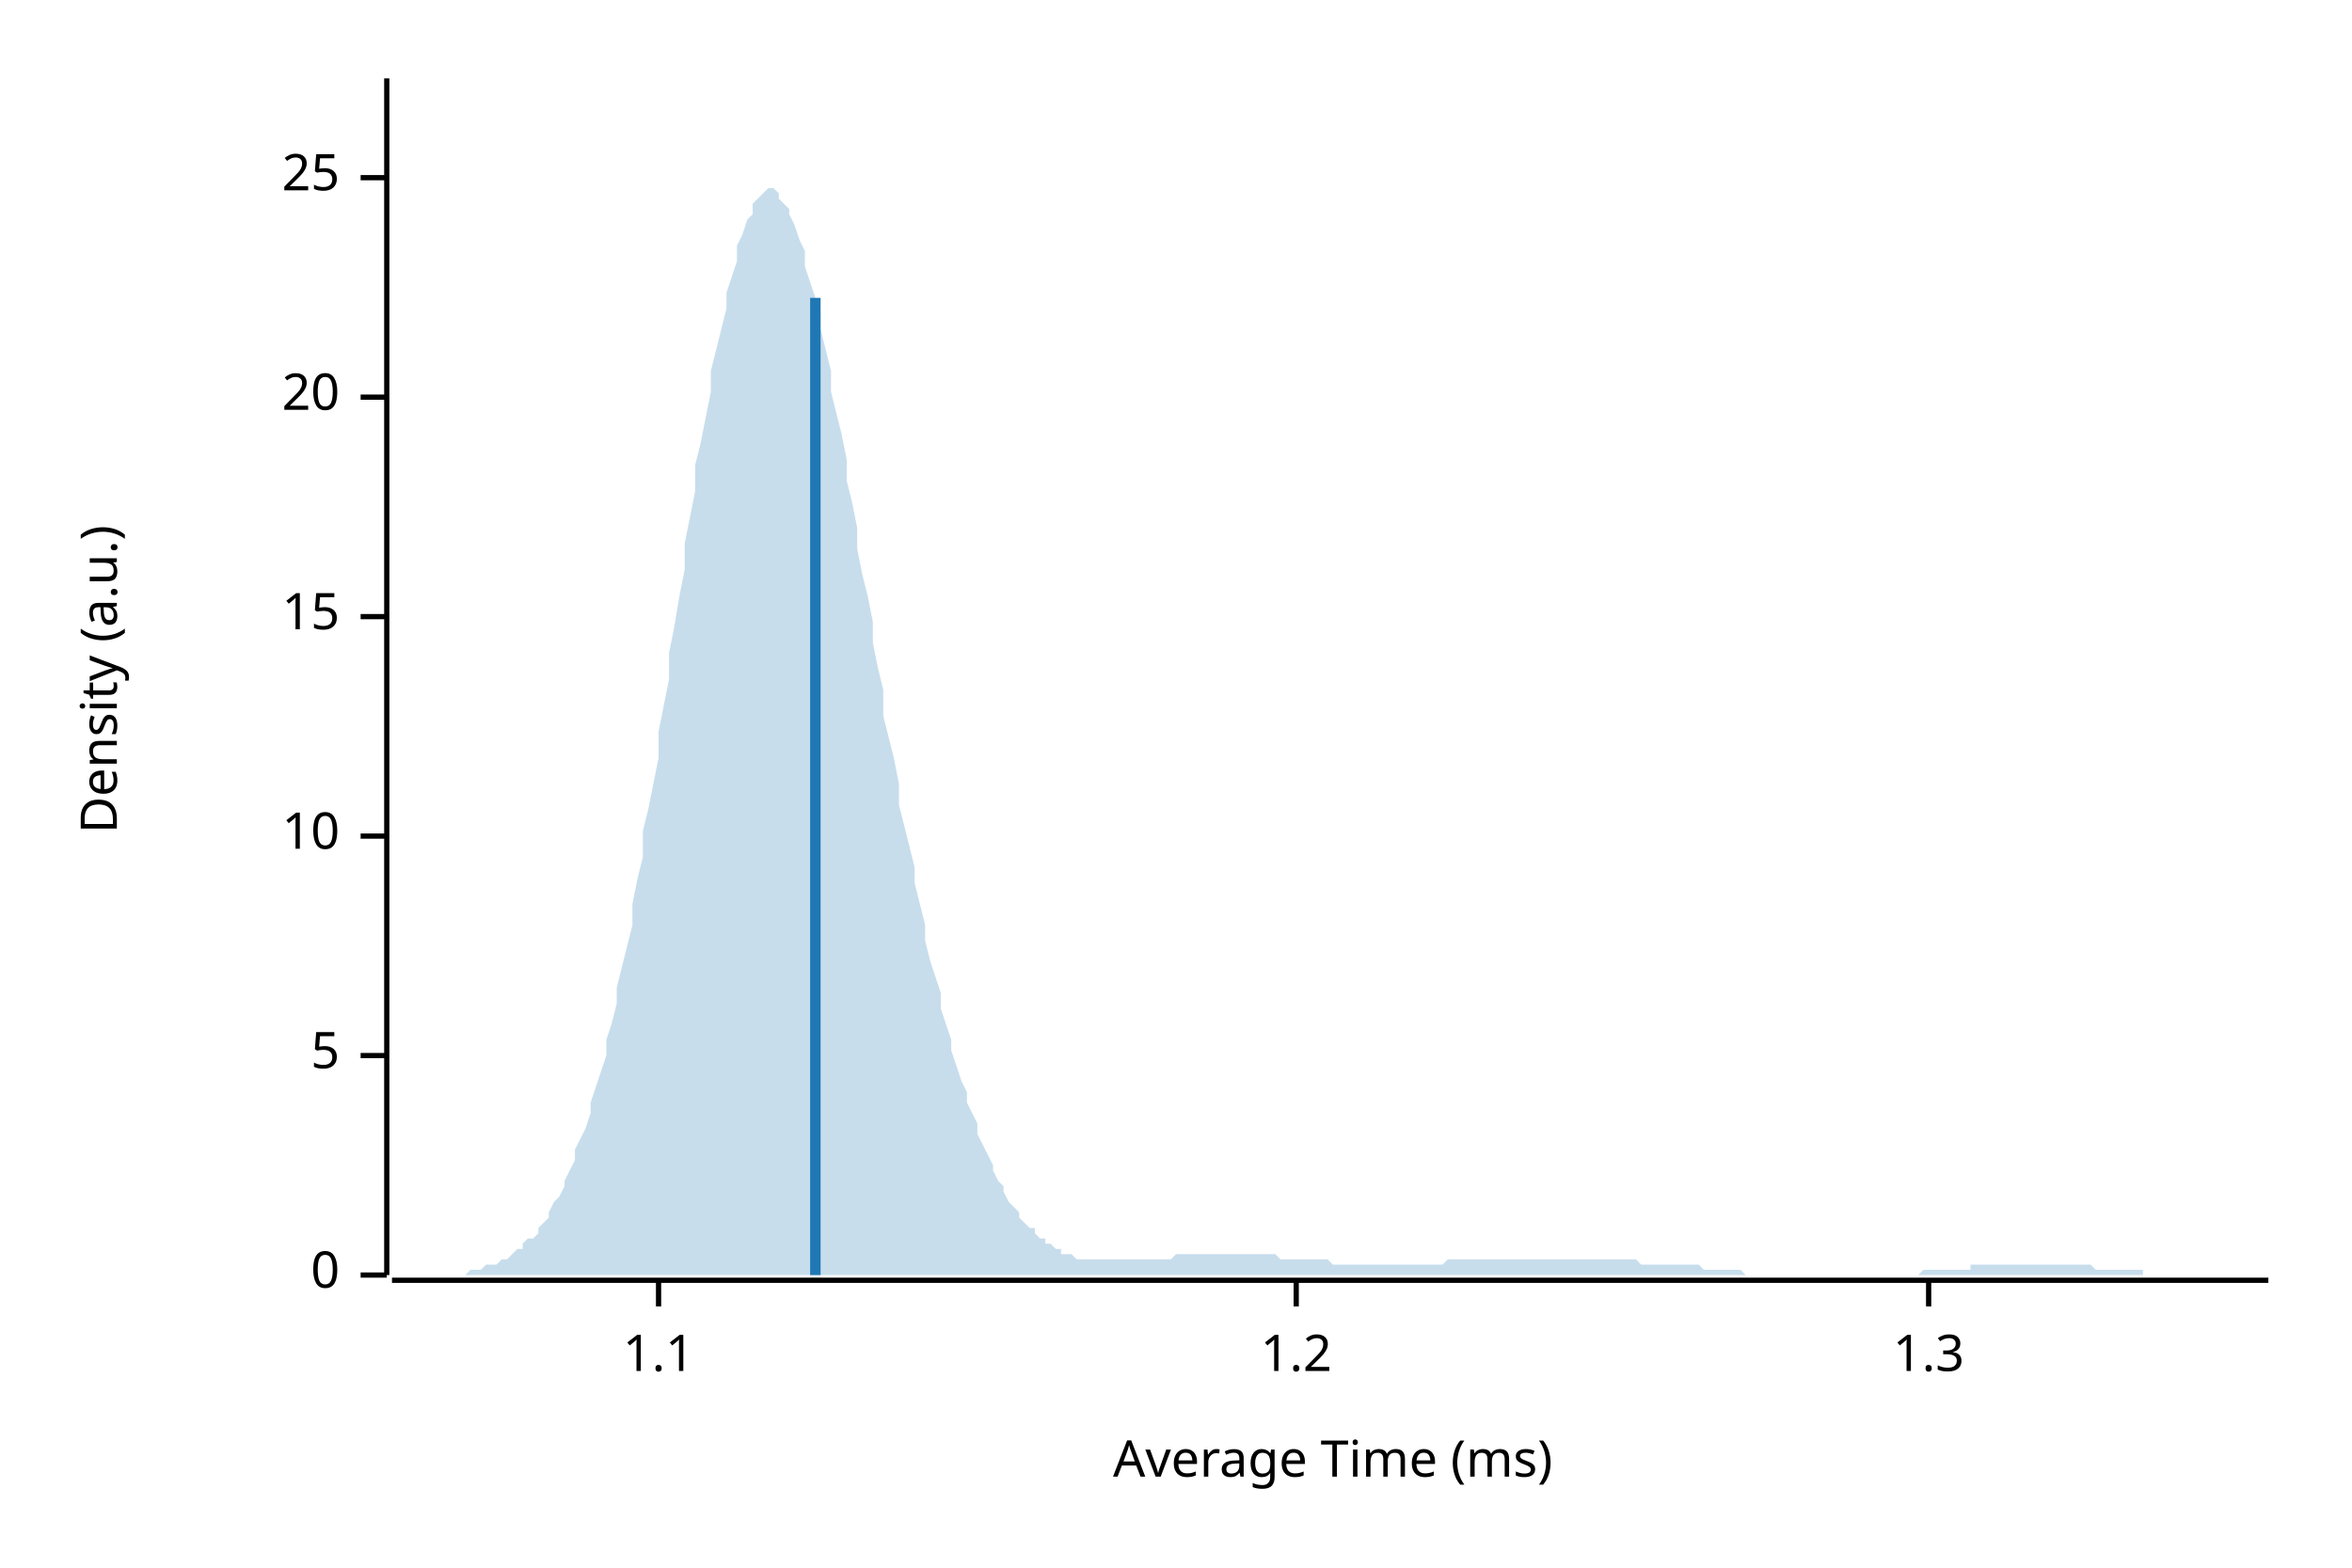
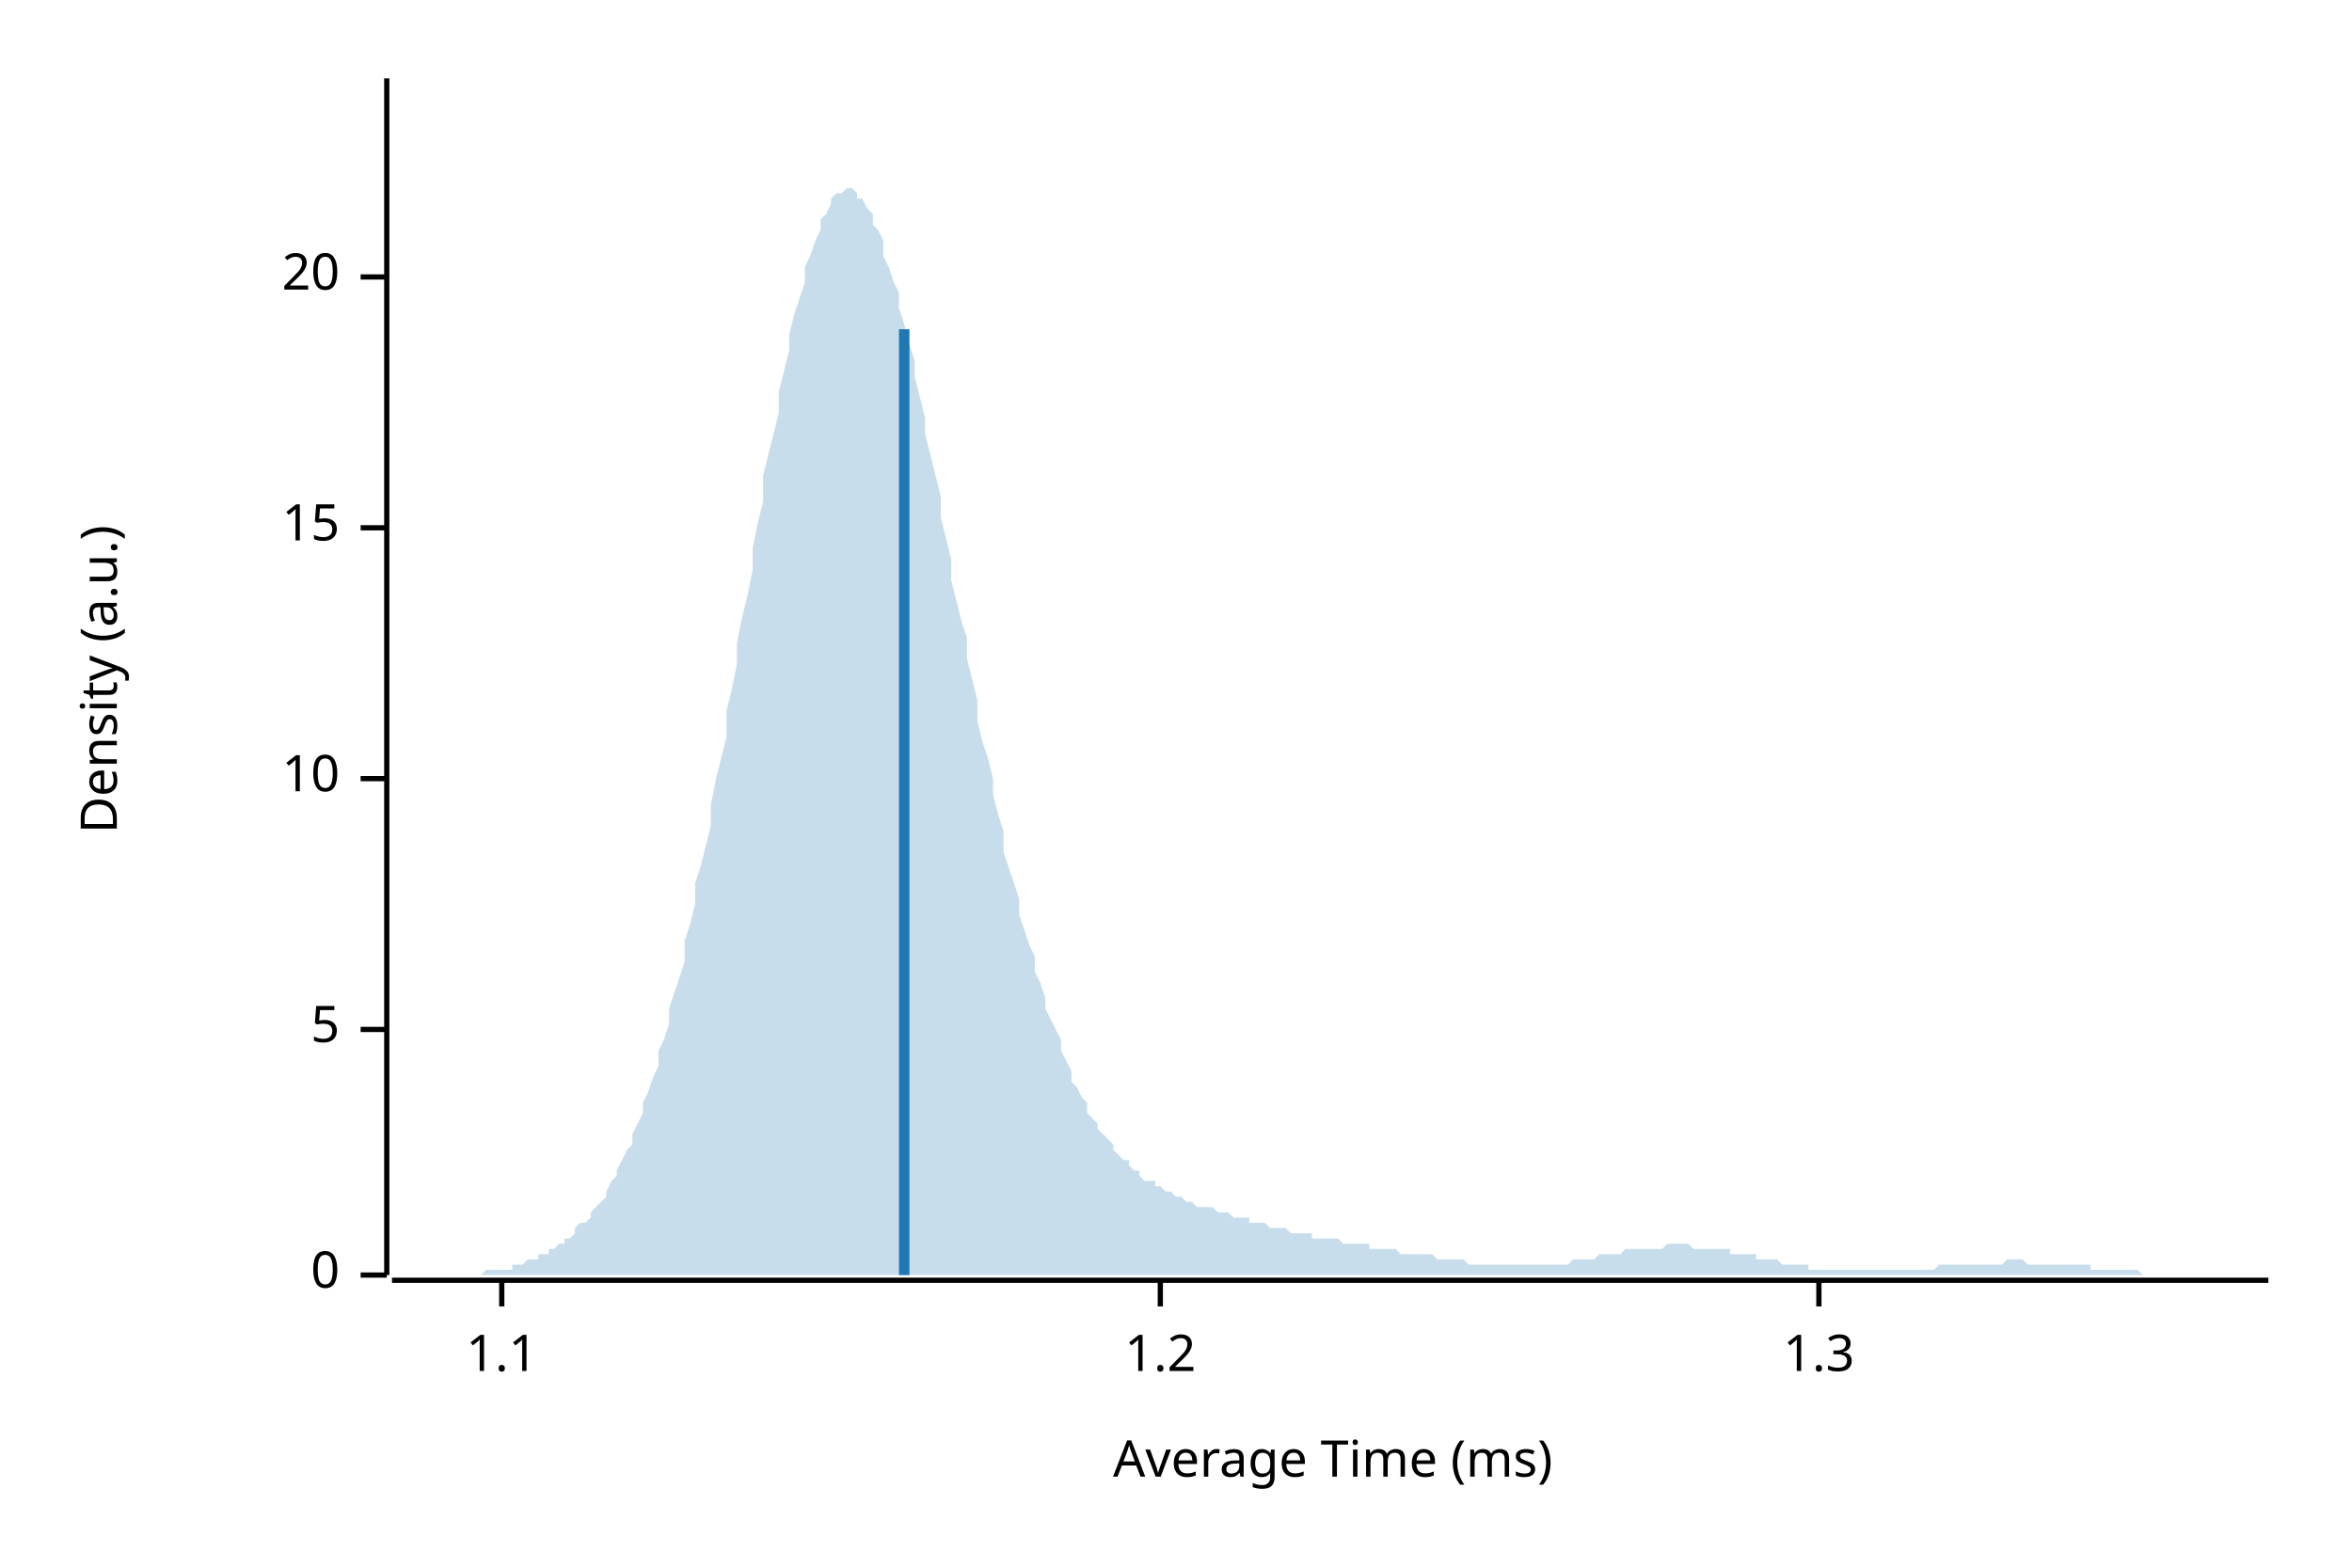
<svg xmlns="http://www.w3.org/2000/svg" width="450" height="300" viewBox="0 0 450 300">
  <text x="15" y="130" dy="0.76em" text-anchor="middle" font-family="sans-serif" font-size="9.677" opacity="1" fill="#000000" transform="rotate(270, 15, 130)">
Density (a.u.)
</text>
  <text x="255" y="285" dy="-0.5ex" text-anchor="middle" font-family="sans-serif" font-size="9.677" opacity="1" fill="#000000">
Average Time (ms)
</text>
  <polyline fill="none" opacity="1" stroke="#000000" stroke-width="1" points="74,15 74,244 " />
  <text x="65" y="244" dy="0.5ex" text-anchor="end" font-family="sans-serif" font-size="9.677" opacity="1" fill="#000000">
0
</text>
  <polyline fill="none" opacity="1" stroke="#000000" stroke-width="1" points="69,244 74,244 " />
-   <text x="65" y="202" dy="0.5ex" text-anchor="end" font-family="sans-serif" font-size="9.677" opacity="1" fill="#000000">
+   <text x="65" y="197" dy="0.5ex" text-anchor="end" font-family="sans-serif" font-size="9.677" opacity="1" fill="#000000">
5
</text>
-   <polyline fill="none" opacity="1" stroke="#000000" stroke-width="1" points="69,202 74,202 " />
-   <text x="65" y="160" dy="0.5ex" text-anchor="end" font-family="sans-serif" font-size="9.677" opacity="1" fill="#000000">
+   <polyline fill="none" opacity="1" stroke="#000000" stroke-width="1" points="69,197 74,197 " />
+   <text x="65" y="149" dy="0.5ex" text-anchor="end" font-family="sans-serif" font-size="9.677" opacity="1" fill="#000000">
10
</text>
-   <polyline fill="none" opacity="1" stroke="#000000" stroke-width="1" points="69,160 74,160 " />
-   <text x="65" y="118" dy="0.5ex" text-anchor="end" font-family="sans-serif" font-size="9.677" opacity="1" fill="#000000">
+   <polyline fill="none" opacity="1" stroke="#000000" stroke-width="1" points="69,149 74,149 " />
+   <text x="65" y="101" dy="0.5ex" text-anchor="end" font-family="sans-serif" font-size="9.677" opacity="1" fill="#000000">
15
</text>
-   <polyline fill="none" opacity="1" stroke="#000000" stroke-width="1" points="69,118 74,118 " />
-   <text x="65" y="76" dy="0.5ex" text-anchor="end" font-family="sans-serif" font-size="9.677" opacity="1" fill="#000000">
+   <polyline fill="none" opacity="1" stroke="#000000" stroke-width="1" points="69,101 74,101 " />
+   <text x="65" y="53" dy="0.5ex" text-anchor="end" font-family="sans-serif" font-size="9.677" opacity="1" fill="#000000">
20
</text>
-   <polyline fill="none" opacity="1" stroke="#000000" stroke-width="1" points="69,76 74,76 " />
-   <text x="65" y="34" dy="0.5ex" text-anchor="end" font-family="sans-serif" font-size="9.677" opacity="1" fill="#000000">
- 25
- </text>
-   <polyline fill="none" opacity="1" stroke="#000000" stroke-width="1" points="69,34 74,34 " />
+   <polyline fill="none" opacity="1" stroke="#000000" stroke-width="1" points="69,53 74,53 " />
  <polyline fill="none" opacity="1" stroke="#000000" stroke-width="1" points="75,245 434,245 " />
-   <text x="126" y="255" dy="0.76em" text-anchor="middle" font-family="sans-serif" font-size="9.677" opacity="1" fill="#000000">
+   <text x="96" y="255" dy="0.76em" text-anchor="middle" font-family="sans-serif" font-size="9.677" opacity="1" fill="#000000">
1.1
</text>
-   <polyline fill="none" opacity="1" stroke="#000000" stroke-width="1" points="126,245 126,250 " />
-   <text x="248" y="255" dy="0.76em" text-anchor="middle" font-family="sans-serif" font-size="9.677" opacity="1" fill="#000000">
+   <polyline fill="none" opacity="1" stroke="#000000" stroke-width="1" points="96,245 96,250 " />
+   <text x="222" y="255" dy="0.76em" text-anchor="middle" font-family="sans-serif" font-size="9.677" opacity="1" fill="#000000">
1.2
</text>
-   <polyline fill="none" opacity="1" stroke="#000000" stroke-width="1" points="248,245 248,250 " />
-   <text x="369" y="255" dy="0.76em" text-anchor="middle" font-family="sans-serif" font-size="9.677" opacity="1" fill="#000000">
+   <polyline fill="none" opacity="1" stroke="#000000" stroke-width="1" points="222,245 222,250 " />
+   <text x="348" y="255" dy="0.76em" text-anchor="middle" font-family="sans-serif" font-size="9.677" opacity="1" fill="#000000">
1.3
</text>
-   <polyline fill="none" opacity="1" stroke="#000000" stroke-width="1" points="369,245 369,250 " />
-   <polygon opacity="0.25" fill="#1F78B4" points="75,244 75,244 76,244 77,244 77,244 78,244 79,244 80,244 80,244 81,244 82,244 82,244 83,244 84,244 85,244 85,244 86,244 87,244 87,244 88,244 89,244 90,243 90,243 91,243 92,243 92,243 93,242 94,242 95,242 95,242 96,241 97,241 98,240 98,240 99,239 100,239 100,238 101,237 102,237 103,236 103,235 104,234 105,233 105,232 106,230 107,229 108,227 108,226 109,224 110,222 110,220 111,218 112,216 113,213 113,211 114,208 115,205 116,202 116,199 117,196 118,192 118,189 119,185 120,181 121,177 121,173 122,168 123,164 123,159 124,155 125,150 126,145 126,140 127,135 128,130 128,125 129,120 130,114 131,109 131,104 132,99 133,94 133,89 134,85 135,80 136,75 136,71 137,67 138,63 139,59 139,56 140,53 141,50 141,47 142,45 143,42 144,41 144,39 145,38 146,37 146,37 147,36 148,36 149,37 149,38 150,39 151,40 151,41 152,43 153,46 154,48 154,51 155,54 156,57 157,60 157,63 158,67 159,71 159,75 160,79 161,83 162,88 162,92 163,96 164,101 164,105 165,110 166,114 167,119 167,123 168,128 169,132 169,137 170,141 171,145 172,150 172,154 173,158 174,162 175,166 175,169 176,173 177,177 177,180 178,184 179,187 180,190 180,193 181,196 182,199 182,201 183,204 184,207 185,209 185,211 186,213 187,215 187,217 188,219 189,221 190,223 190,224 191,226 192,227 192,228 193,230 194,231 195,232 195,233 196,234 197,235 198,235 198,236 199,237 200,237 200,238 201,238 202,239 203,239 203,240 204,240 205,240 205,240 206,241 207,241 208,241 208,241 209,241 210,241 210,241 211,241 212,241 213,241 213,241 214,241 215,241 216,241 216,241 217,241 218,241 218,241 219,241 220,241 221,241 221,241 222,241 223,241 223,241 224,241 225,240 226,240 226,240 227,240 228,240 228,240 229,240 230,240 231,240 231,240 232,240 233,240 233,240 234,240 235,240 236,240 236,240 237,240 238,240 239,240 239,240 240,240 241,240 241,240 242,240 243,240 244,240 244,240 245,241 246,241 246,241 247,241 248,241 249,241 249,241 250,241 251,241 251,241 252,241 253,241 254,241 254,241 255,242 256,242 257,242 257,242 258,242 259,242 259,242 260,242 261,242 262,242 262,242 263,242 264,242 264,242 265,242 266,242 267,242 267,242 268,242 269,242 269,242 270,242 271,242 272,242 272,242 273,242 274,242 275,242 275,242 276,242 277,241 277,241 278,241 279,241 280,241 280,241 281,241 282,241 282,241 283,241 284,241 285,241 285,241 286,241 287,241 287,241 288,241 289,241 290,241 290,241 291,241 292,241 292,241 293,241 294,241 295,241 295,241 296,241 297,241 298,241 298,241 299,241 300,241 300,241 301,241 302,241 303,241 303,241 304,241 305,241 305,241 306,241 307,241 308,241 308,241 309,241 310,241 310,241 311,241 312,241 313,241 313,241 314,242 315,242 316,242 316,242 317,242 318,242 318,242 319,242 320,242 321,242 321,242 322,242 323,242 323,242 324,242 325,242 326,243 326,243 327,243 328,243 328,243 329,243 330,243 331,243 331,243 332,243 333,243 333,243 334,244 335,244 336,244 336,244 337,244 338,244 339,244 339,244 340,244 341,244 341,244 342,244 343,244 344,244 344,244 345,244 346,244 346,244 347,244 348,244 349,244 349,244 350,244 351,244 351,244 352,244 353,244 354,244 354,244 355,244 356,244 357,244 357,244 358,244 359,244 359,244 360,244 361,244 362,244 362,244 363,244 364,244 364,244 365,244 366,244 367,244 367,244 368,243 369,243 369,243 370,243 371,243 372,243 372,243 373,243 374,243 375,243 375,243 376,243 377,243 377,242 378,242 379,242 380,242 380,242 381,242 382,242 382,242 383,242 384,242 385,242 385,242 386,242 387,242 387,242 388,242 389,242 390,242 390,242 391,242 392,242 392,242 393,242 394,242 395,242 395,242 396,242 397,242 398,242 398,242 399,242 400,242 400,242 401,243 402,243 403,243 403,243 404,243 405,243 405,243 406,243 407,243 408,243 408,243 409,243 410,243 410,244 411,244 412,244 413,244 413,244 414,244 415,244 416,244 416,244 417,244 418,244 418,244 419,244 420,244 421,244 421,244 422,244 423,244 423,244 424,244 425,244 426,244 426,244 427,244 428,244 428,244 429,244 430,244 431,244 431,244 432,244 433,244 434,244 434,244 75,244 " />
-   <polyline fill="none" opacity="1" stroke="#1F78B4" stroke-width="2" points="156,244 156,57 " />
+   <polyline fill="none" opacity="1" stroke="#000000" stroke-width="1" points="348,245 348,250 " />
+   <polygon opacity="0.25" fill="#1F78B4" points="75,244 75,244 76,244 77,244 77,244 78,244 79,244 80,244 80,244 81,244 82,244 82,244 83,244 84,244 85,244 85,244 86,244 87,244 87,244 88,244 89,244 90,244 90,244 91,244 92,244 92,244 93,243 94,243 95,243 95,243 96,243 97,243 98,243 98,242 99,242 100,242 100,242 101,241 102,241 103,241 103,240 104,240 105,240 105,239 106,239 107,238 108,238 108,237 109,237 110,236 110,235 111,234 112,234 113,233 113,232 114,231 115,230 116,229 116,228 117,226 118,225 118,224 119,222 120,220 121,219 121,217 122,215 123,213 123,211 124,209 125,206 126,204 126,201 127,199 128,196 128,193 129,190 130,187 131,184 131,180 132,177 133,173 133,169 134,166 135,162 136,158 136,154 137,149 138,145 139,141 139,136 140,132 141,127 141,123 142,118 143,114 144,109 144,105 145,100 146,96 146,91 147,87 148,83 149,79 149,75 150,71 151,67 151,64 152,60 153,57 154,54 154,51 155,49 156,46 157,44 157,42 158,41 159,39 159,38 160,37 161,37 162,36 162,36 163,36 164,37 164,38 165,38 166,40 167,41 167,43 168,44 169,46 169,49 170,51 171,54 172,56 172,59 173,62 174,66 175,69 175,72 176,76 177,80 177,83 178,87 179,91 180,95 180,99 181,103 182,107 182,111 183,115 184,119 185,122 185,126 186,130 187,134 187,138 188,142 189,145 190,149 190,152 191,156 192,159 192,163 193,166 194,169 195,172 195,175 196,178 197,181 198,183 198,186 199,188 200,191 200,193 201,195 202,197 203,199 203,201 204,203 205,205 205,207 206,208 207,210 208,211 208,213 209,214 210,215 210,216 211,217 212,218 213,219 213,220 214,221 215,222 216,222 216,223 217,224 218,224 218,225 219,226 220,226 221,226 221,227 222,227 223,228 223,228 224,228 225,229 226,229 226,229 227,230 228,230 228,230 229,231 230,231 231,231 231,231 232,231 233,232 233,232 234,232 235,232 236,233 236,233 237,233 238,233 239,233 239,234 240,234 241,234 241,234 242,234 243,235 244,235 244,235 245,235 246,235 246,235 247,236 248,236 249,236 249,236 250,236 251,236 251,237 252,237 253,237 254,237 254,237 255,237 256,237 257,238 257,238 258,238 259,238 259,238 260,238 261,238 262,238 262,239 263,239 264,239 264,239 265,239 266,239 267,239 267,239 268,240 269,240 269,240 270,240 271,240 272,240 272,240 273,240 274,240 275,241 275,241 276,241 277,241 277,241 278,241 279,241 280,241 280,241 281,242 282,242 282,242 283,242 284,242 285,242 285,242 286,242 287,242 287,242 288,242 289,242 290,242 290,242 291,242 292,242 292,242 293,242 294,242 295,242 295,242 296,242 297,242 298,242 298,242 299,242 300,242 300,242 301,241 302,241 303,241 303,241 304,241 305,241 305,241 306,240 307,240 308,240 308,240 309,240 310,240 310,240 311,239 312,239 313,239 313,239 314,239 315,239 316,239 316,239 317,239 318,239 318,239 319,238 320,238 321,238 321,238 322,238 323,238 323,238 324,239 325,239 326,239 326,239 327,239 328,239 328,239 329,239 330,239 331,239 331,240 332,240 333,240 333,240 334,240 335,240 336,240 336,241 337,241 338,241 339,241 339,241 340,241 341,242 341,242 342,242 343,242 344,242 344,242 345,242 346,242 346,243 347,243 348,243 349,243 349,243 350,243 351,243 351,243 352,243 353,243 354,243 354,243 355,243 356,243 357,243 357,243 358,243 359,243 359,243 360,243 361,243 362,243 362,243 363,243 364,243 364,243 365,243 366,243 367,243 367,243 368,243 369,243 369,243 370,243 371,242 372,242 372,242 373,242 374,242 375,242 375,242 376,242 377,242 377,242 378,242 379,242 380,242 380,242 381,242 382,242 382,242 383,242 384,241 385,241 385,241 386,241 387,241 387,241 388,242 389,242 390,242 390,242 391,242 392,242 392,242 393,242 394,242 395,242 395,242 396,242 397,242 398,242 398,242 399,242 400,242 400,243 401,243 402,243 403,243 403,243 404,243 405,243 405,243 406,243 407,243 408,243 408,243 409,243 410,244 410,244 411,244 412,244 413,244 413,244 414,244 415,244 416,244 416,244 417,244 418,244 418,244 419,244 420,244 421,244 421,244 422,244 423,244 423,244 424,244 425,244 426,244 426,244 427,244 428,244 428,244 429,244 430,244 431,244 431,244 432,244 433,244 434,244 434,244 75,244 " />
+   <polyline fill="none" opacity="1" stroke="#1F78B4" stroke-width="2" points="173,244 173,63 " />
</svg>
